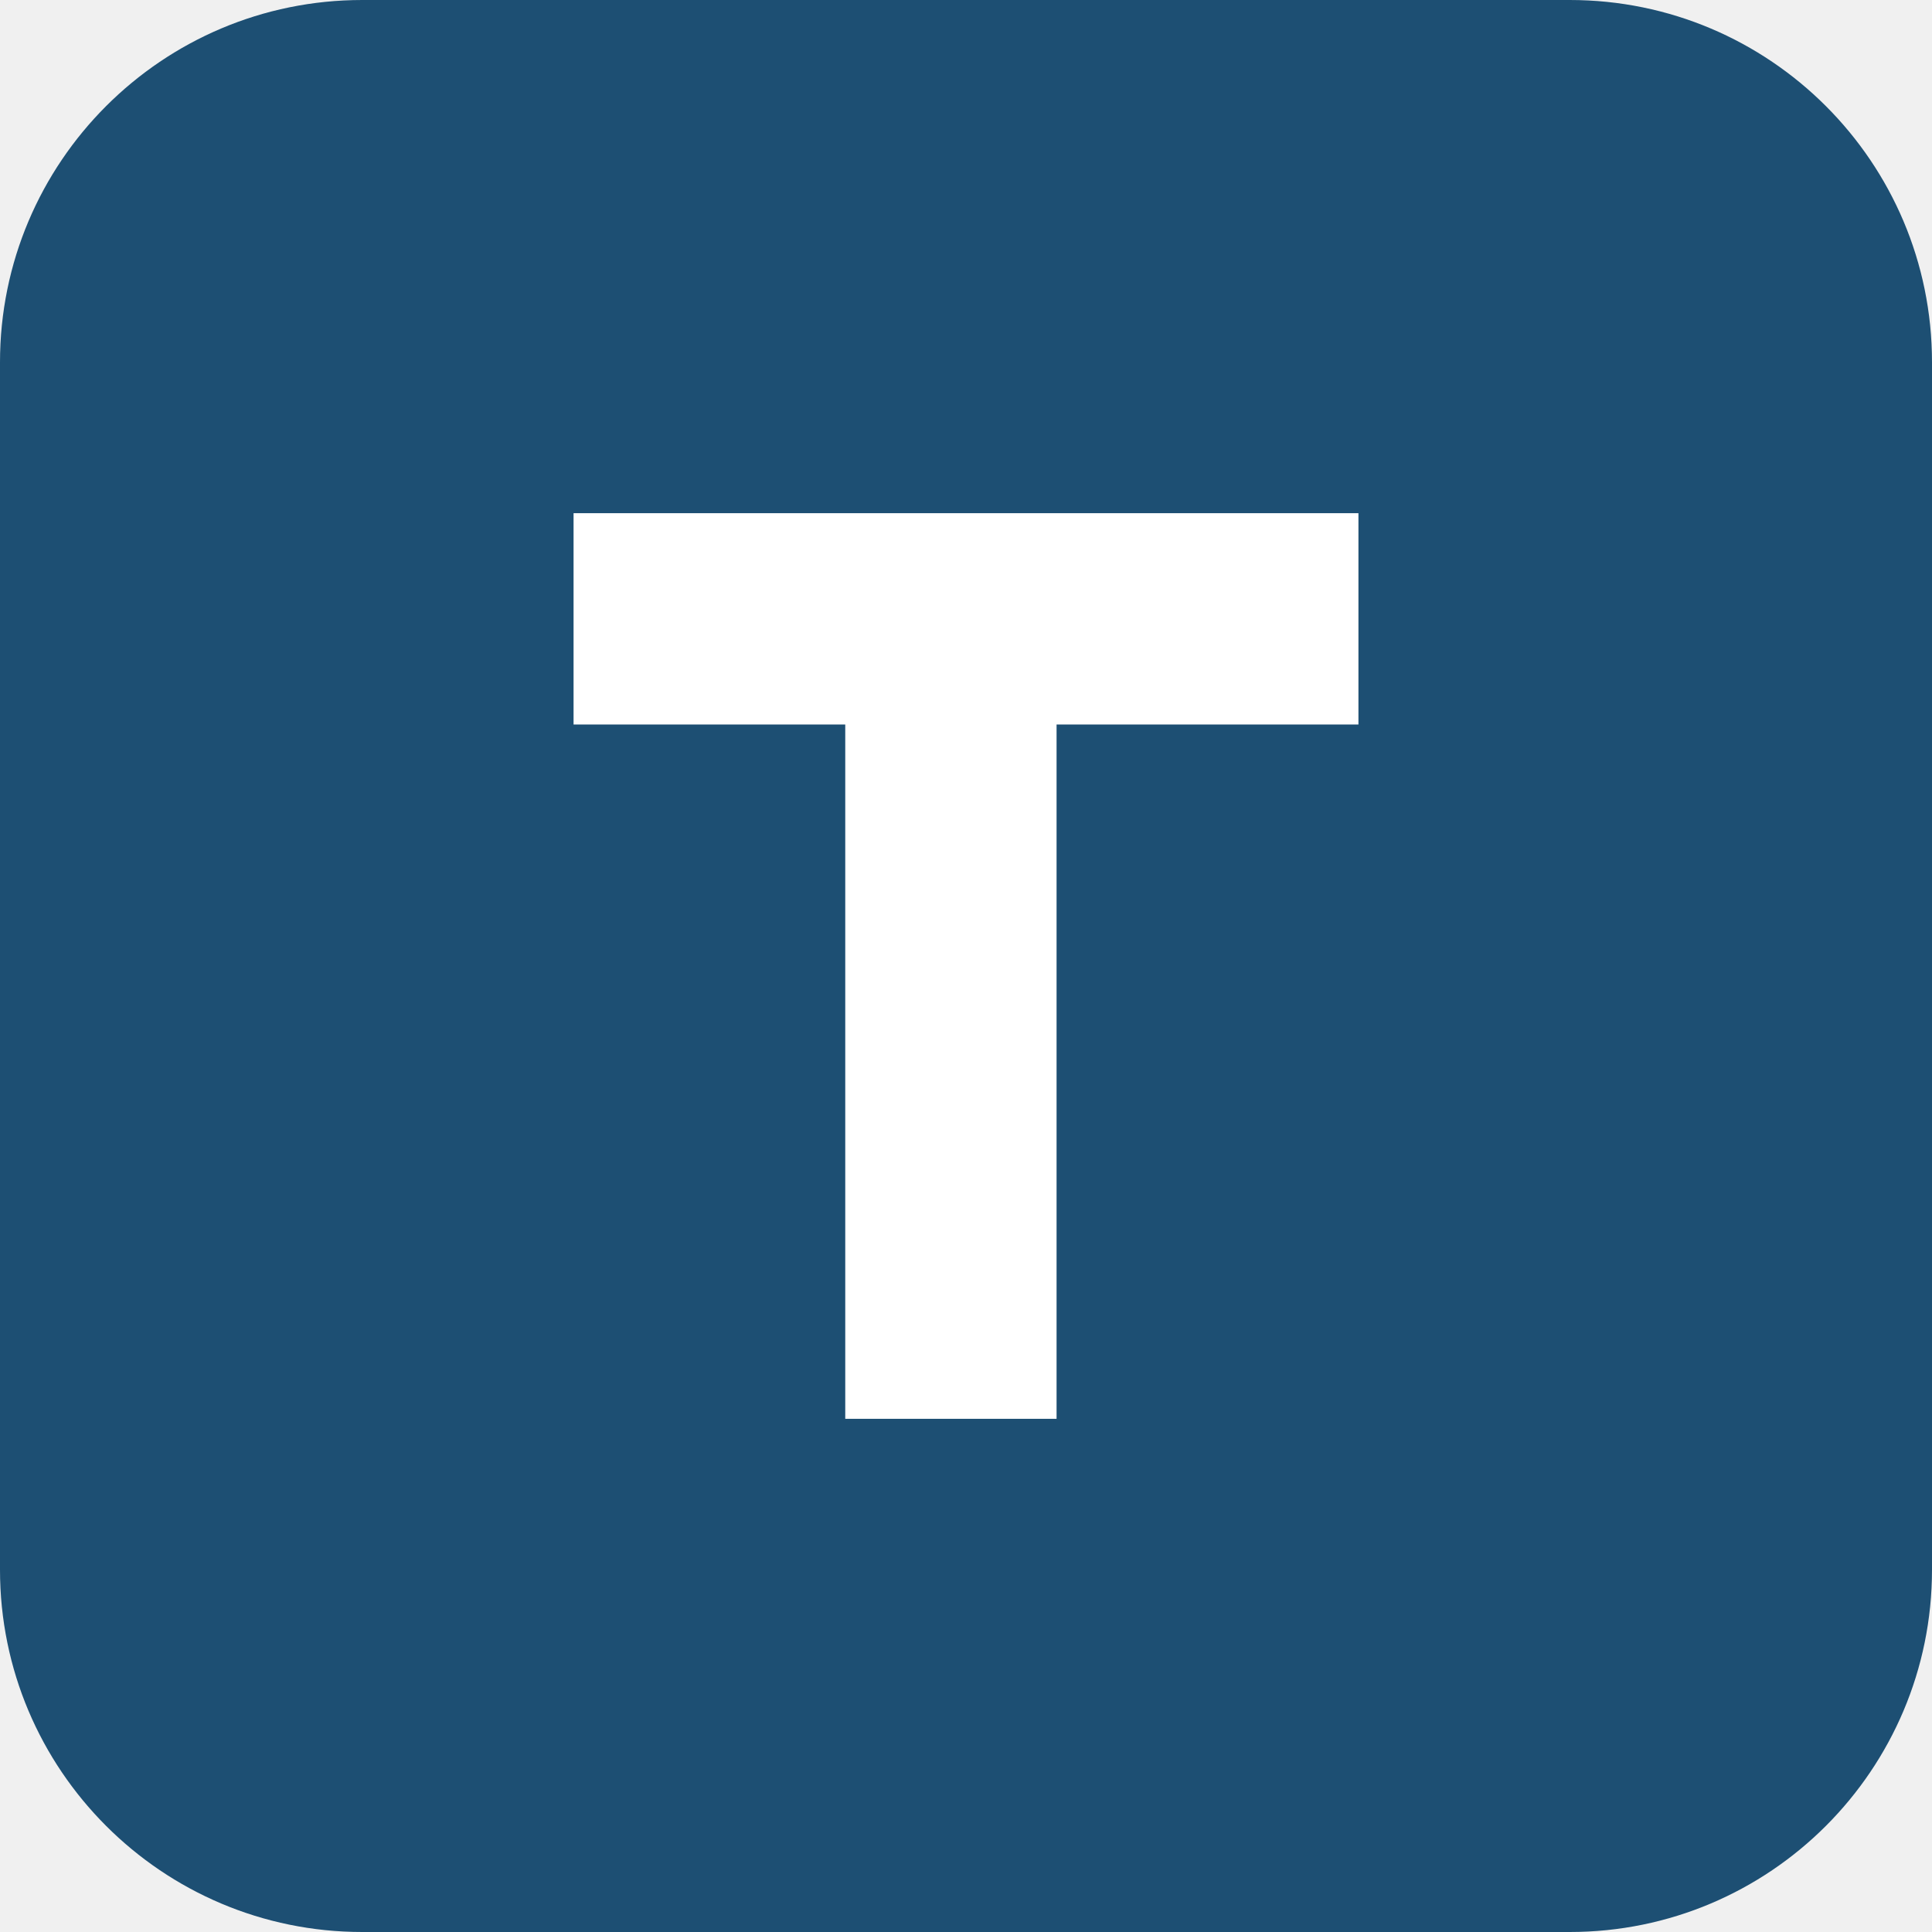
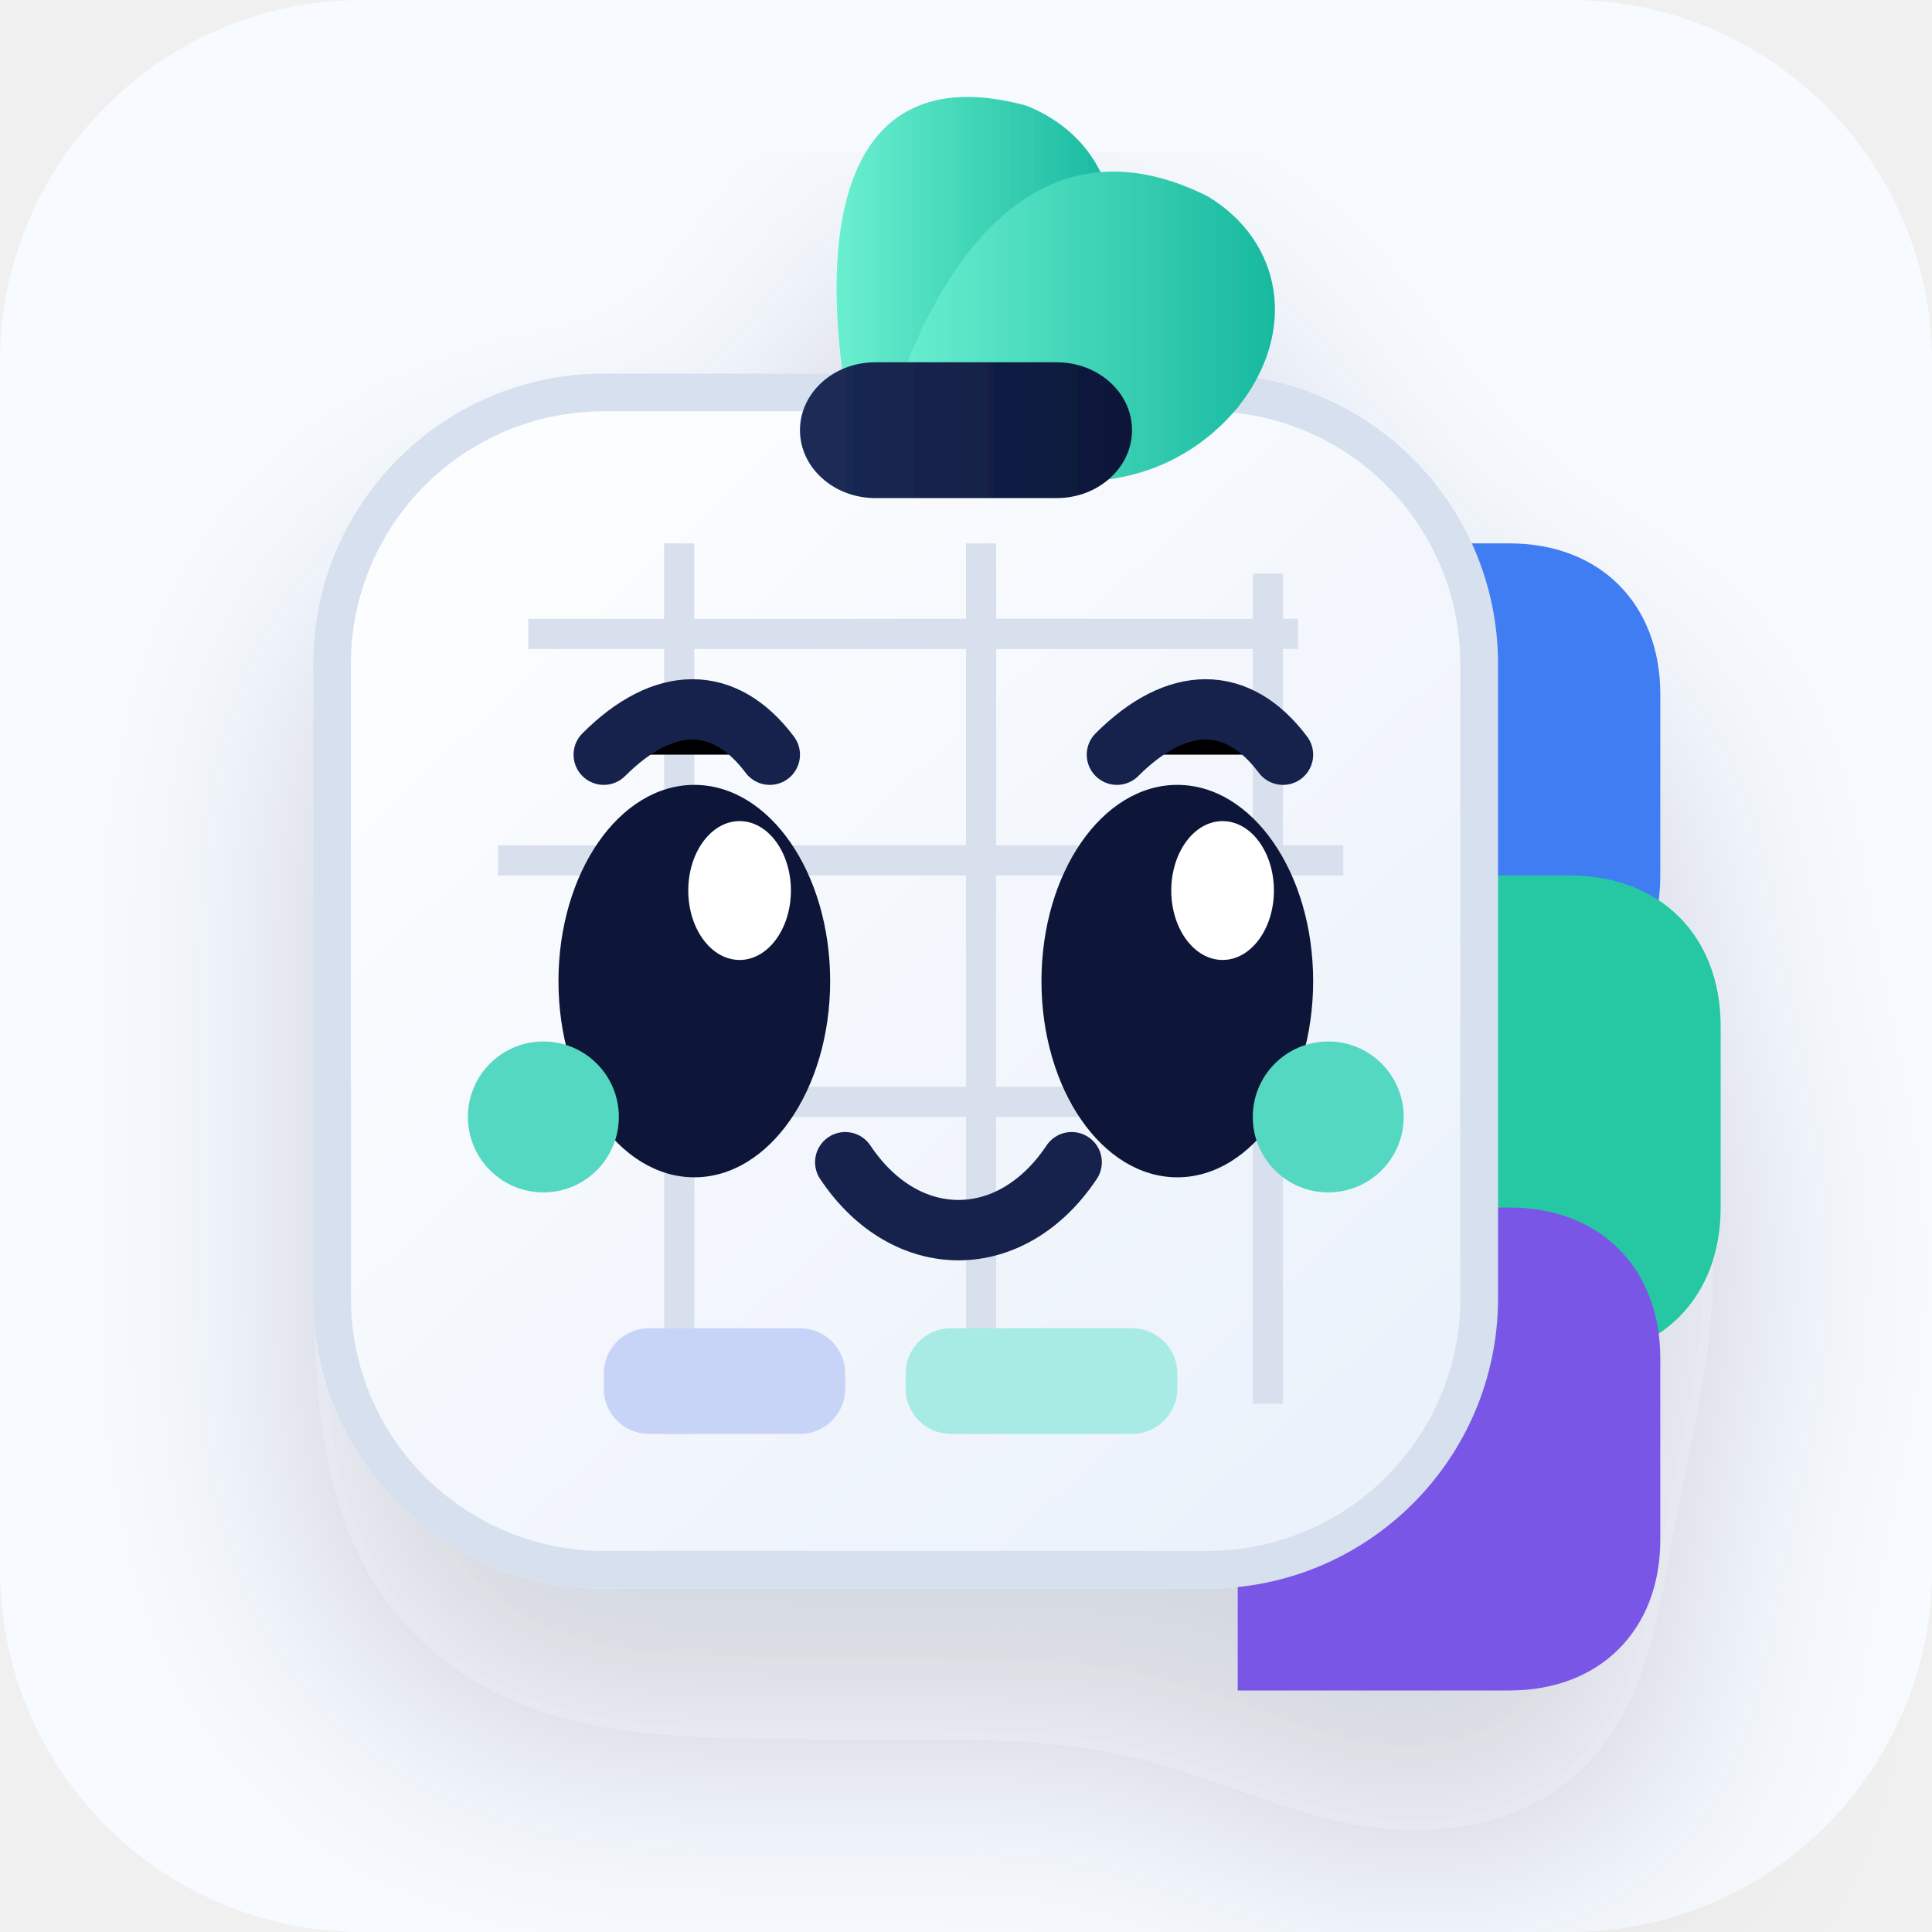
- <svg xmlns="http://www.w3.org/2000/svg" viewBox="0 0 64 64">
-   <rect width="64" height="64" rx="12" fill="#1d4f73" />
-   <path fill="#ffffff" d="M19 17h26v7H35v23h-7V24h-9z" />
+ <svg xmlns="http://www.w3.org/2000/svg" viewBox="0 0 128 128" role="img" aria-labelledby="title desc">
+   <defs>
+     <linearGradient id="sheet" x1="22" x2="96" y1="20" y2="100" gradientUnits="userSpaceOnUse">
+       <stop stop-color="#fff" />
+       <stop offset="1" stop-color="#eaf1fb" />
+     </linearGradient>
+     <linearGradient id="navy" x1="0" x2="1">
+       <stop stop-color="#1c2c58" />
+       <stop offset="1" stop-color="#0a1637" />
+     </linearGradient>
+     <linearGradient id="mint" x1="0" x2="1">
+       <stop stop-color="#6af0d0" />
+       <stop offset="1" stop-color="#18b99f" />
+     </linearGradient>
+     <filter id="softShadow" x="-30%" y="-30%" width="160%" height="180%">
+       <feDropShadow dx="0" dy="10" stdDeviation="8" flood-color="#1d2d50" flood-opacity=".18" />
+     </filter>
+   </defs>
+   <rect width="128" height="128" rx="24" fill="#f7fbff" />
+   <g filter="url(#softShadow)">
+     <path d="M82 36h18c6 0 10 4 10 10v12c0 6-4 10-10 10H82V36Z" fill="#3f7df3" />
+     <path d="M84 58h20c6 0 10 4 10 10v12c0 6-4 10-10 10H84V58Z" fill="#25c7a3" />
+     <path d="M82 80h18c6 0 10 4 10 10v12c0 6-4 10-10 10H82V80Z" fill="#7a57e7" />
+     <path d="M26 35c4-8 14-13 25-11 10 2 16 9 17 18 1 10-7 20-20 24-13 4-25-1-30-10-4-8-1-15 8-21Z" transform="translate(13 20)" fill="#e5ecf8" />
+     <rect x="22" y="26" width="76" height="78" rx="18" fill="url(#sheet)" stroke="#d7e0ee" stroke-width="2.5" />
+     <path d="M56 26c-2-13 1-22 12-19 5 2 7 7 5 12-3 7-10 10-17 7Z" fill="url(#mint)" />
+     <path d="M59 27c4-12 11-19 21-14 5 3 6 9 2 14-5 6-14 7-23 0Z" fill="url(#mint)" />
+     <rect x="53" y="24" width="22" height="9" rx="5" fill="url(#navy)" />
+     <path d="M35 42h51M33 57h56M33 73h56M45 36v59M65 36v59M84 38v55" stroke="#d8e0ed" stroke-width="2" />
+     <ellipse cx="46" cy="65" rx="9" ry="13" fill="#0b1839" />
+     <ellipse cx="78" cy="65" rx="9" ry="13" fill="#0b1839" />
+     <ellipse cx="49" cy="59" rx="3.4" ry="4.6" fill="#fff" />
+     <ellipse cx="81" cy="59" rx="3.4" ry="4.6" fill="#fff" />
+     <path d="M40 50c4-4 8-4 11 0M74 50c4-4 8-4 11 0" stroke="#14224b" stroke-width="4" stroke-linecap="round" />
+     <path d="M56 77c4 6 11 6 15 0" stroke="#14224b" stroke-width="4" stroke-linecap="round" fill="none" />
+     <circle cx="36" cy="74" r="5" fill="#54d8c2" />
+     <circle cx="88" cy="74" r="5" fill="#54d8c2" />
+     <rect x="40" y="88" width="16" height="7" rx="3" fill="#c7d4f8" />
+     <rect x="60" y="88" width="18" height="7" rx="3" fill="#a8ebe4" />
+   </g>
</svg>
